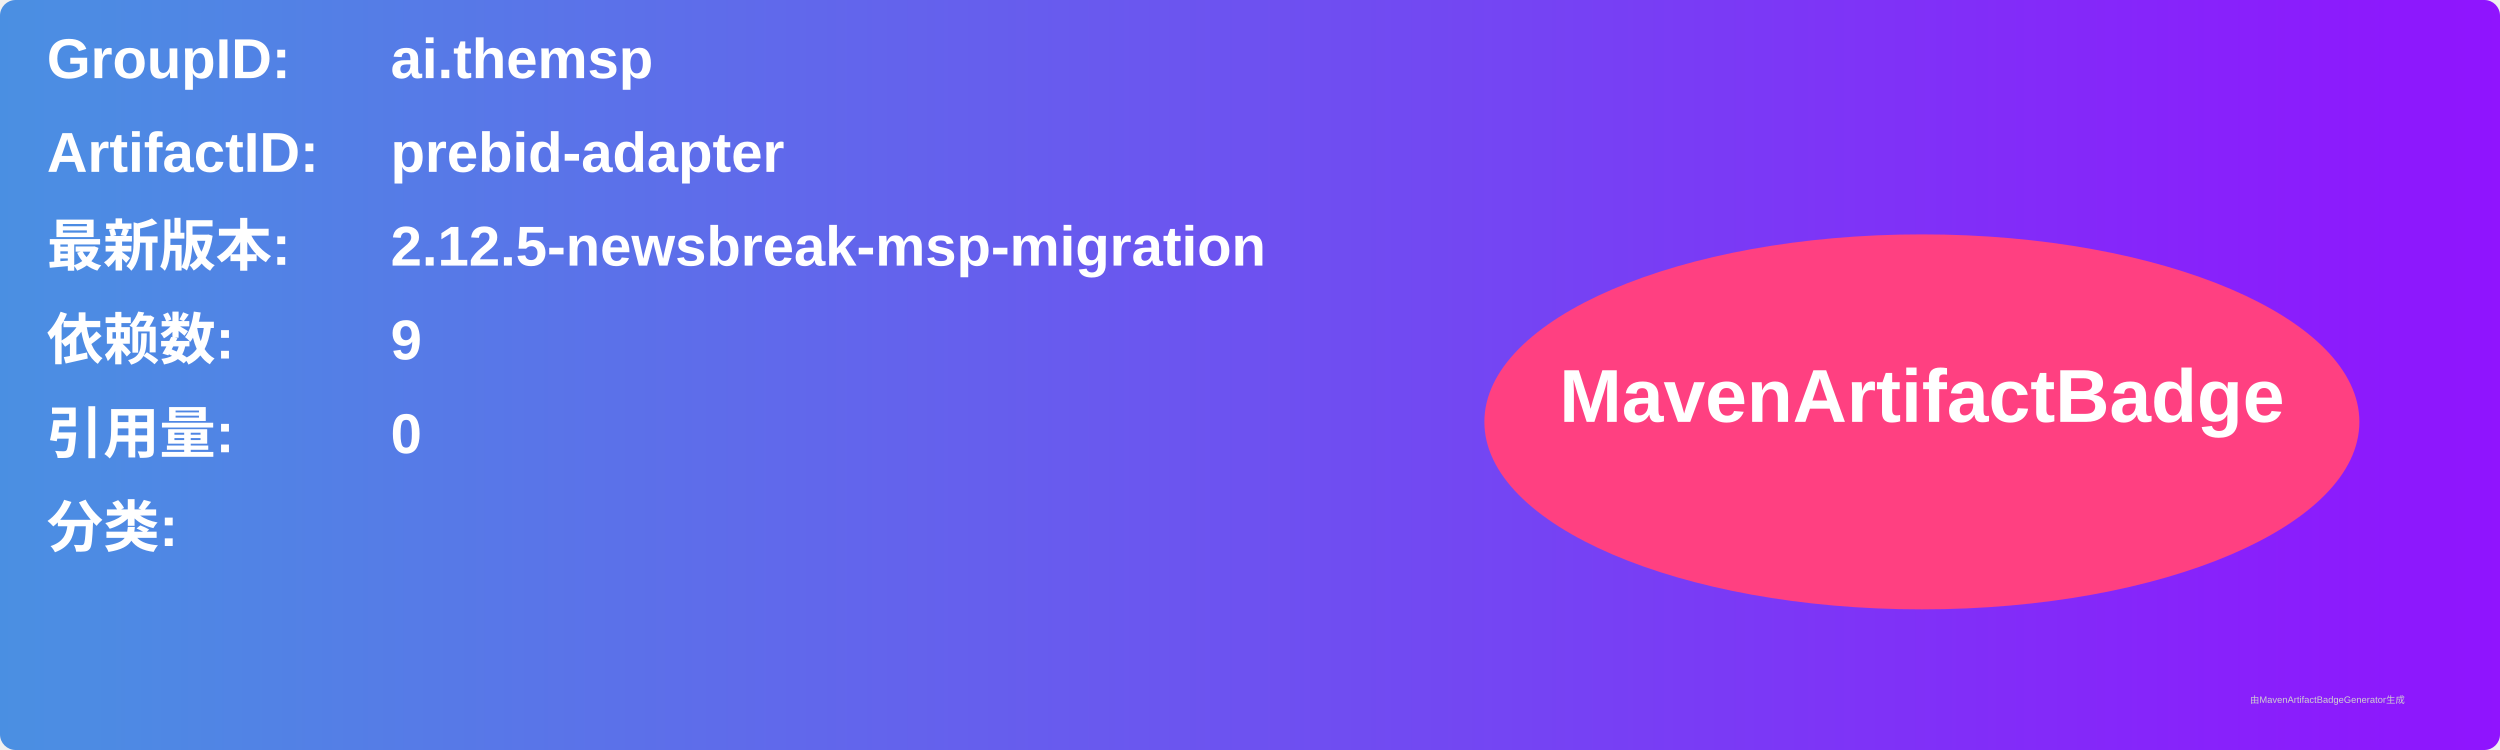
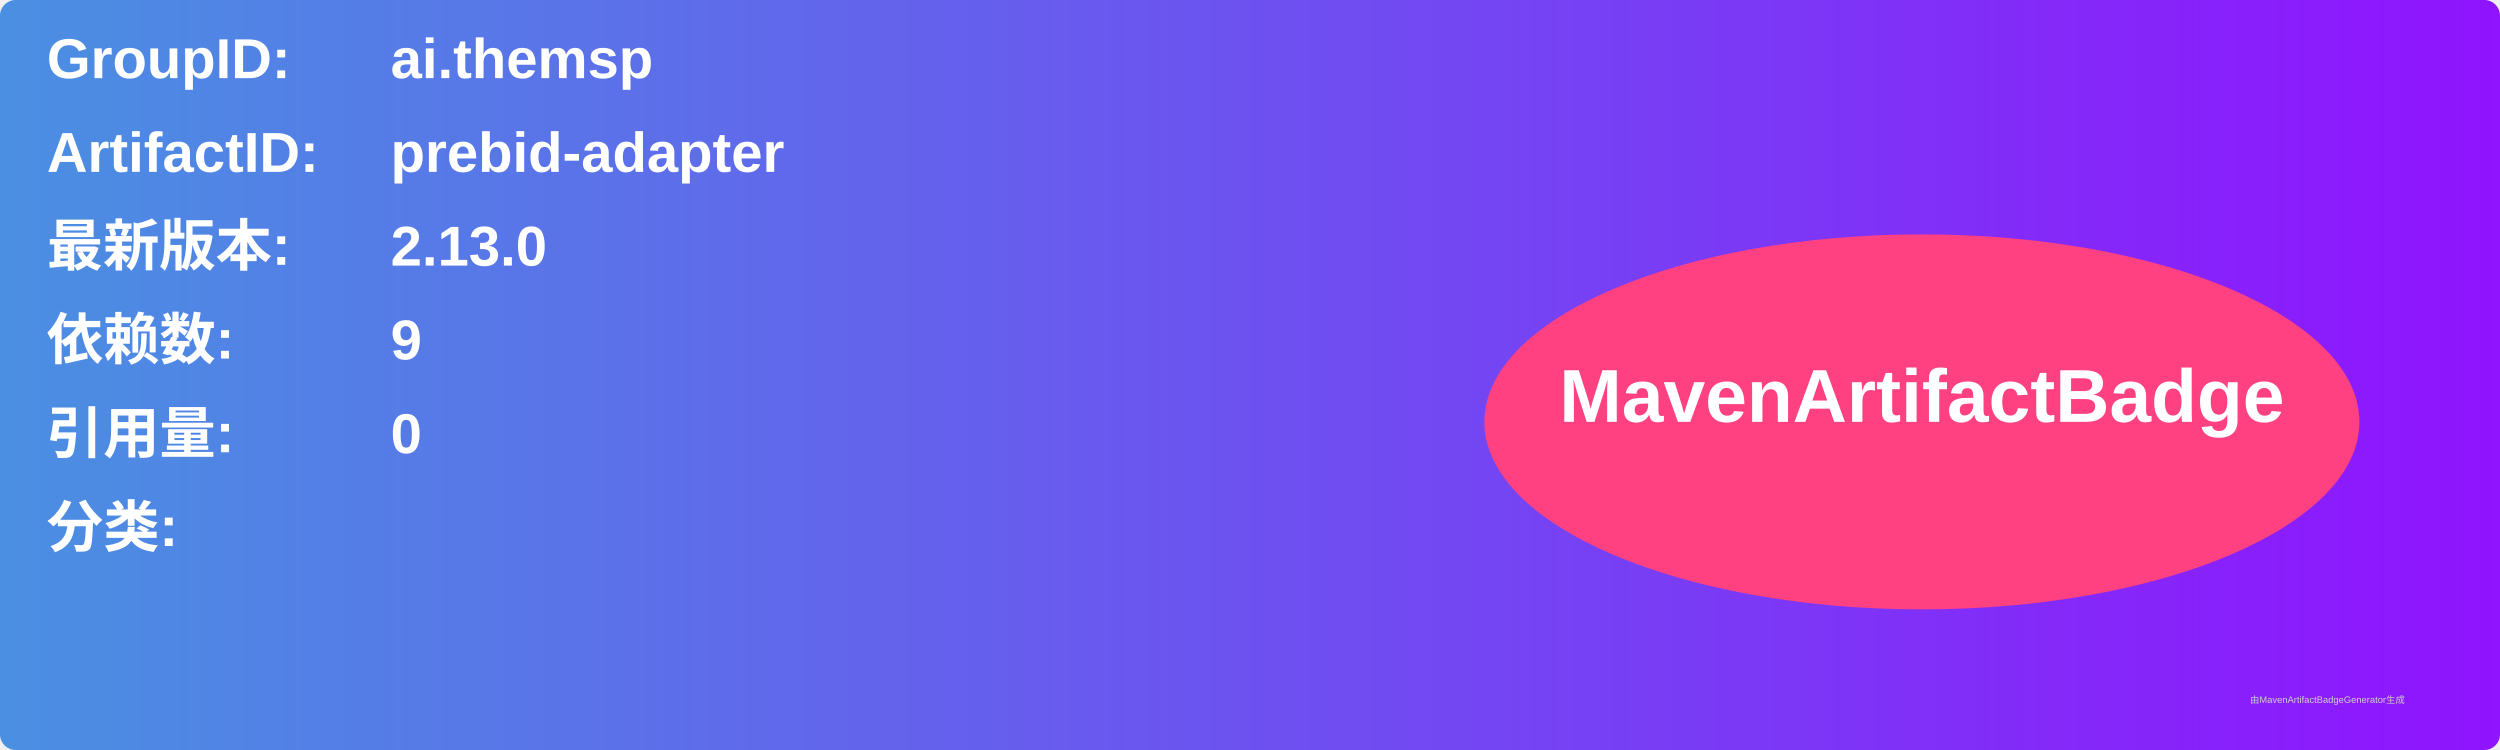
<svg xmlns="http://www.w3.org/2000/svg" width="800" height="240" viewBox="0 0 800 240">
  <linearGradient id="grad" x1="0%" y1="0%" x2="100%" y2="0%">
    <stop offset="0%" stop-color="#4a90e2" />
    <stop offset="100%" stop-color="#9013fe" />
  </linearGradient>
  <rect width="100%" height="100%" rx="5" ry="5" fill="url(#grad)" />
  <g transform="translate(15, 15)">
    <text x="0" y="10" font-family="Arial" font-size="18" fill="white" font-weight="bold" width="260">GroupID:</text>
    <text x="110" y="10" font-family="Arial" font-size="18" fill="white" font-weight="bold" width="460">ai.themsp</text>
    <text x="0" y="40" font-family="Arial" font-size="18" fill="white" font-weight="bold" width="260">ArtifactID:</text>
    <text x="110" y="40" font-family="Arial" font-size="18" fill="white" font-weight="bold" width="460">prebid-adapter</text>
    <text x="0" y="70" font-family="Arial" font-size="18" fill="white" font-weight="bold">最新版本:</text>
    <text x="110" y="70" font-family="Arial" font-size="18" fill="white" font-weight="bold">
-       <tspan font-weight="bold">2.12.5-newsbreak-msp-migration</tspan>
+       <tspan font-weight="bold">2.13.0</tspan>
    </text>
    <text x="0" y="100" font-family="Arial" font-size="18" fill="white" font-weight="bold">依赖数: </text>
    <text x="110" y="100" font-family="Arial" font-size="18" fill="white">
      <tspan font-weight="bold">9</tspan>
    </text>
    <text x="0" y="130" font-family="Arial" font-size="18" fill="white" font-weight="bold">引用量: </text>
    <text x="110" y="130" font-family="Arial" font-size="18" fill="white">
      <tspan font-weight="bold">0</tspan>
    </text>
    <text x="0" y="160" font-family="Arial" font-size="18" fill="white" font-weight="bold">分类:</text>
    <text x="10" y="190" font-family="Arial" font-size="10" fill="white">
      <tspan font-weight="bold" />
    </text>
    <ellipse cx="600" cy="120" rx="140" ry="60" fill="#ff4081" />
    <text x="600" y="120" text-anchor="middle" font-family="Arial" font-size="24" fill="white" font-weight="bold">MavenArtifactBadge</text>
  </g>
  <text x="720" y="225" font-family="Arial" font-size="3" fill="#d0d0d0">由MavenArtifactBadgeGenerator生成</text>
</svg>
